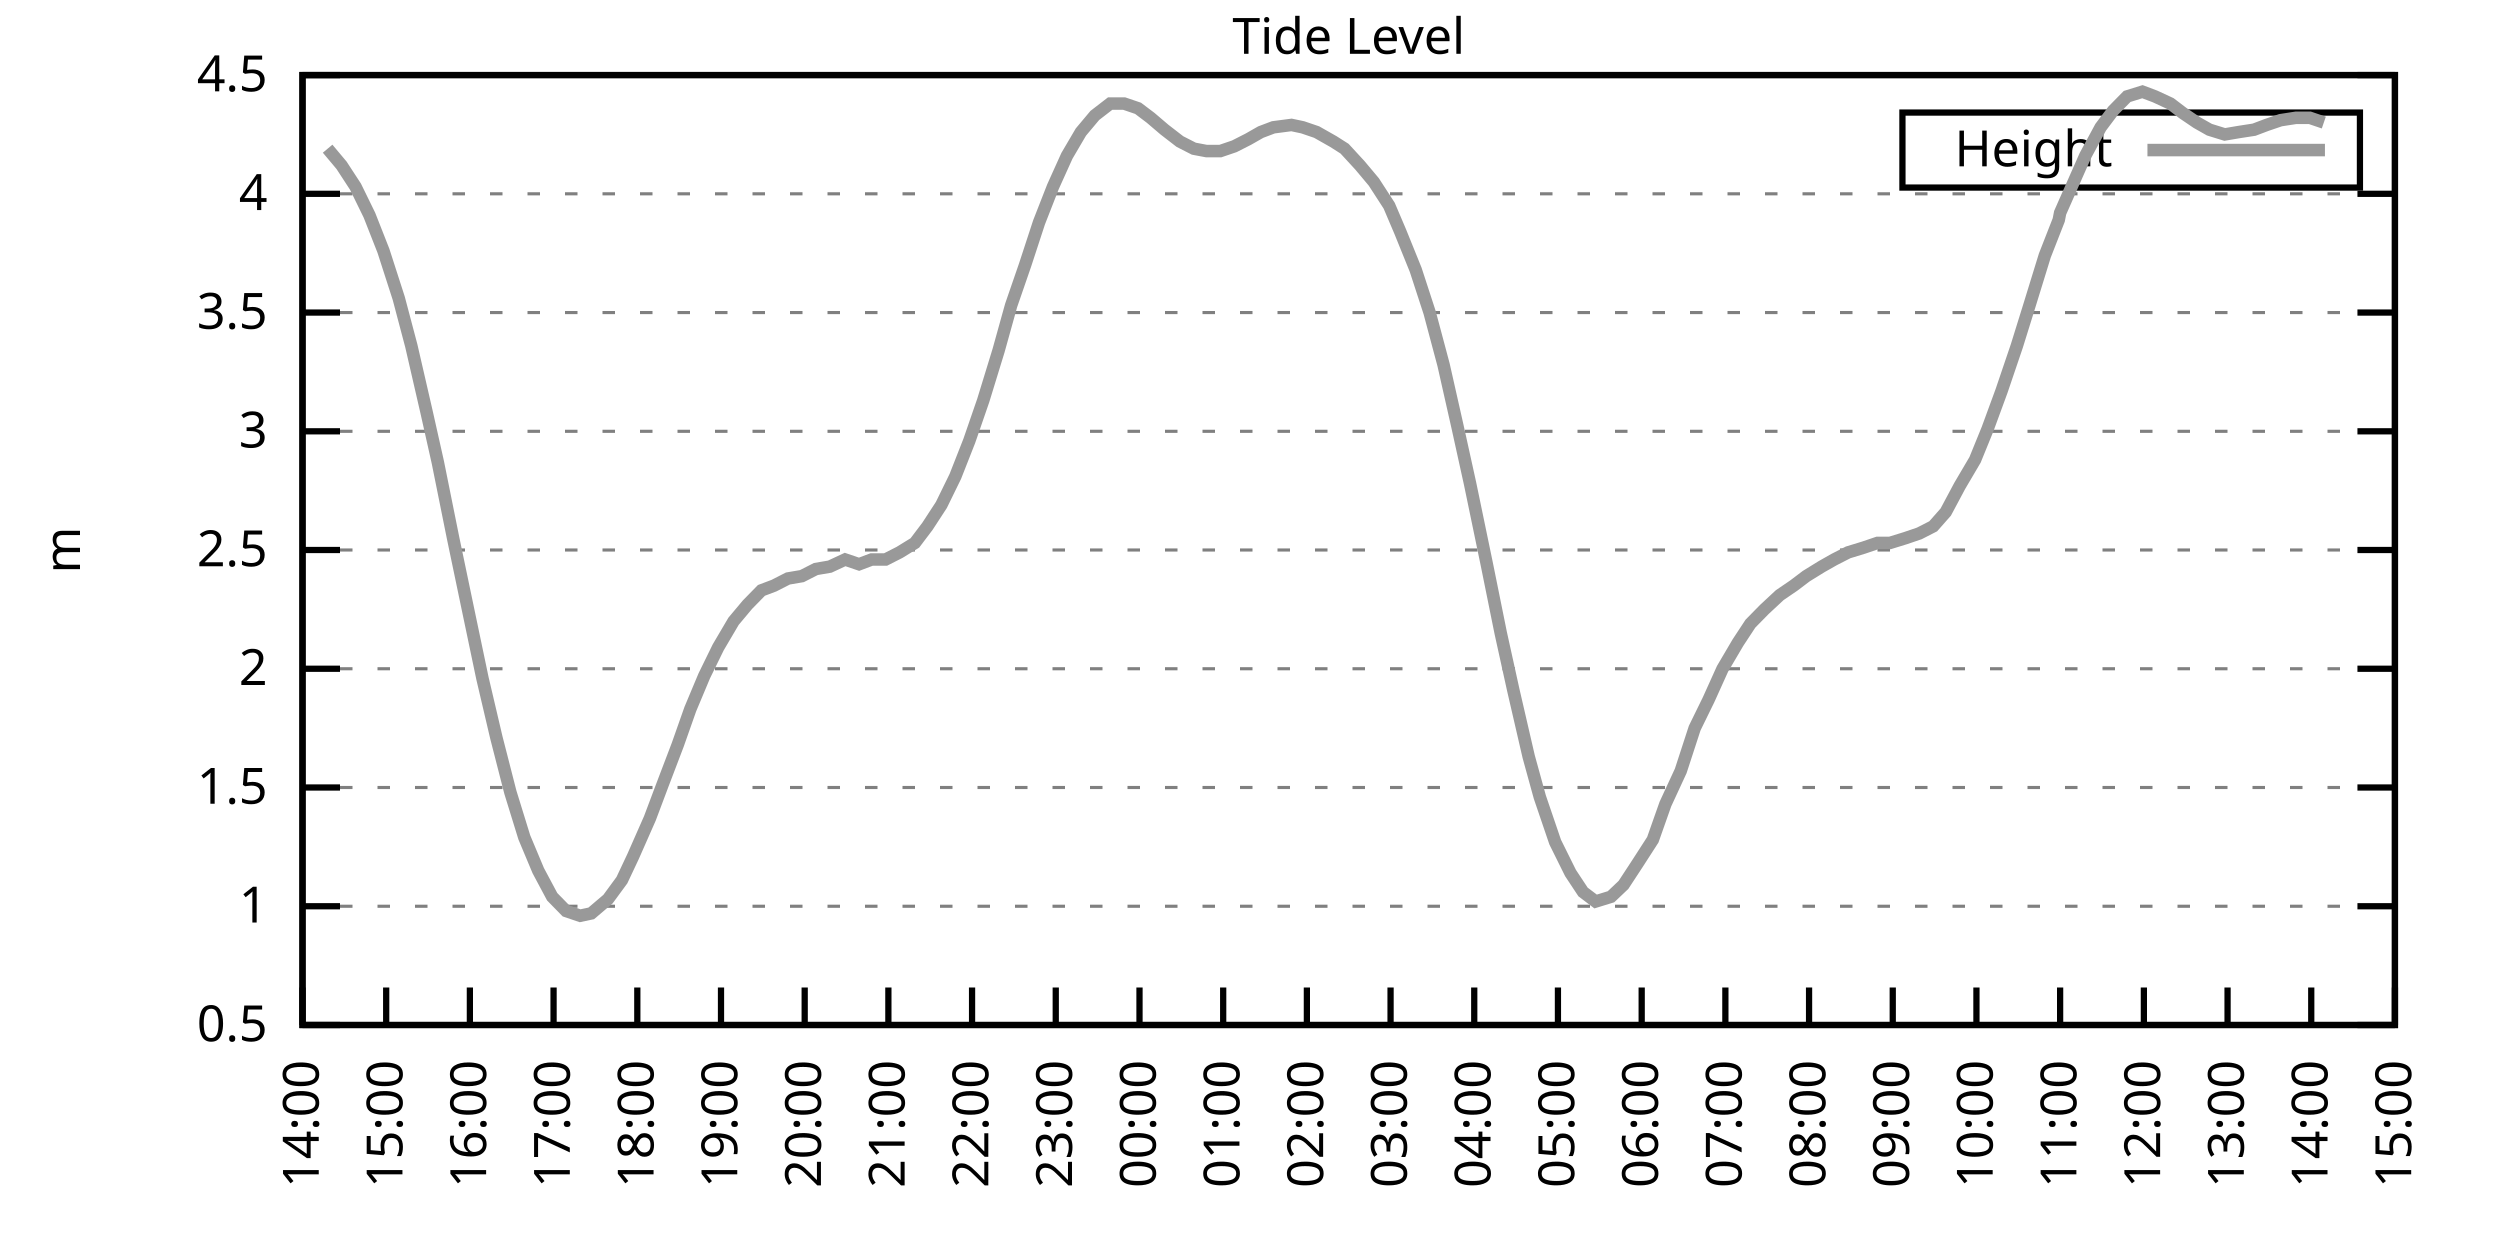
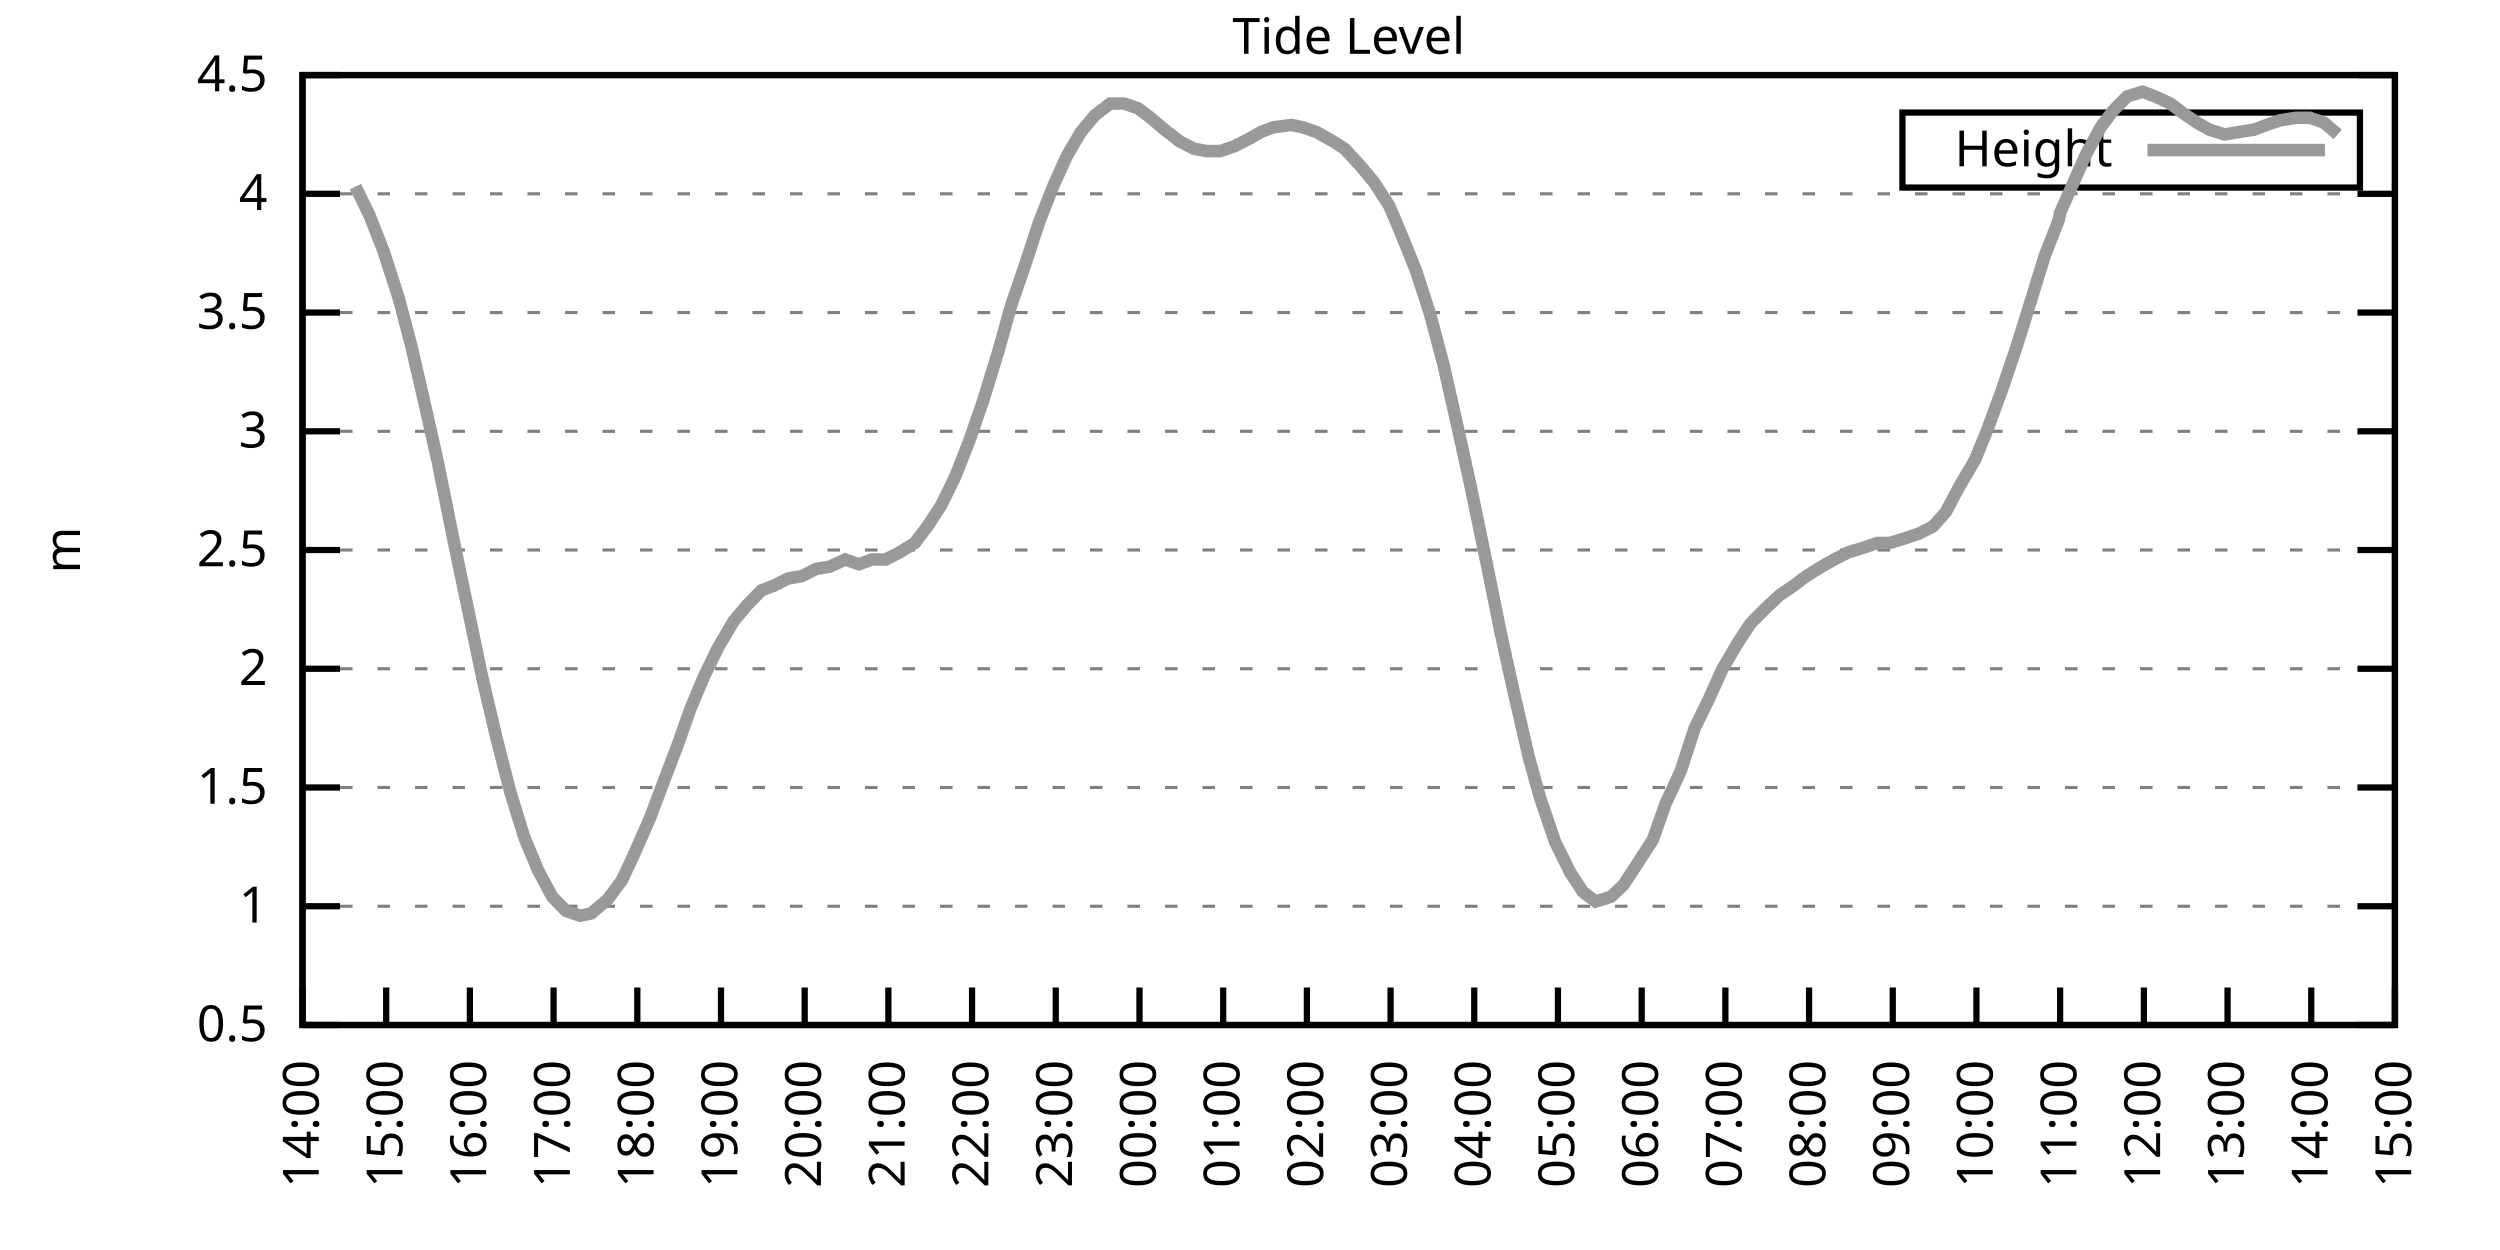
<svg xmlns="http://www.w3.org/2000/svg" xmlns:xlink="http://www.w3.org/1999/xlink" width="400" height="200" viewBox="0 0 400 200">
  <g id="gnuplot_canvas">
    <rect x="0" y="0" width="400" height="200" fill="none" />
    <defs>
      <circle id="gpDot" r="0.5" stroke-width="0.5" stroke="currentColor" />
      <path id="gpPt0" stroke-width="0.333" stroke="currentColor" d="M-1,0 h2 M0,-1 v2" />
      <path id="gpPt1" stroke-width="0.333" stroke="currentColor" d="M-1,-1 L1,1 M1,-1 L-1,1" />
      <path id="gpPt2" stroke-width="0.333" stroke="currentColor" d="M-1,0 L1,0 M0,-1 L0,1 M-1,-1 L1,1 M-1,1 L1,-1" />
      <rect id="gpPt3" stroke-width="0.333" stroke="currentColor" x="-1" y="-1" width="2" height="2" />
      <rect id="gpPt4" stroke-width="0.333" stroke="currentColor" fill="currentColor" x="-1" y="-1" width="2" height="2" />
      <circle id="gpPt5" stroke-width="0.333" stroke="currentColor" cx="0" cy="0" r="1" />
      <use xlink:href="#gpPt5" id="gpPt6" fill="currentColor" stroke="none" />
      <path id="gpPt7" stroke-width="0.333" stroke="currentColor" d="M0,-1.33 L-1.33,0.67 L1.33,0.67 z" />
      <use xlink:href="#gpPt7" id="gpPt8" fill="currentColor" stroke="none" />
      <use xlink:href="#gpPt7" id="gpPt9" stroke="currentColor" transform="rotate(180)" />
      <use xlink:href="#gpPt9" id="gpPt10" fill="currentColor" stroke="none" />
      <use xlink:href="#gpPt3" id="gpPt11" stroke="currentColor" transform="rotate(45)" />
      <use xlink:href="#gpPt11" id="gpPt12" fill="currentColor" stroke="none" />
      <path id="gpPt13" stroke-width="0.333" stroke="currentColor" d="M0,1.330 L1.265,0.411 L0.782,-1.067 L-0.782,-1.076 L-1.265,0.411 z" />
      <use xlink:href="#gpPt13" id="gpPt14" fill="currentColor" stroke="none" />
      <filter id="textbox" filterUnits="objectBoundingBox" x="0" y="0" height="1" width="1">
        <feFlood flood-color="white" flood-opacity="1" result="bgnd" />
        <feComposite in="SourceGraphic" in2="bgnd" operator="atop" />
      </filter>
      <filter id="greybox" filterUnits="objectBoundingBox" x="0" y="0" height="1" width="1">
        <feFlood flood-color="lightgrey" flood-opacity="1" result="grey" />
        <feComposite in="SourceGraphic" in2="grey" operator="atop" />
      </filter>
    </defs>
    <g fill="none" color="white" stroke="currentColor" stroke-width="1.00" stroke-linecap="butt" stroke-linejoin="miter">
</g>
    <g fill="none" color="black" stroke="currentColor" stroke-width="1.00" stroke-linecap="butt" stroke-linejoin="miter">
      <g stroke="none" shape-rendering="crispEdges">
        <polygon fill="rgb(255, 255, 255)" points="48.40,164.00 383.18,164.00 383.18,12.02 48.40,12.02 " />
      </g>
    </g>
    <g fill="none" color="black" stroke="currentColor" stroke-width="1.00" stroke-linecap="butt" stroke-linejoin="miter">
</g>
    <g fill="none" color="black" stroke="black" stroke-width="0.50" stroke-linecap="butt" stroke-linejoin="miter">
</g>
    <g fill="none" color="gray" stroke="currentColor" stroke-width="0.50" stroke-linecap="butt" stroke-linejoin="miter">
      <path stroke="gray" stroke-dasharray="2,4" class="gridline" d="M48.40,164.00 L383.19,164.00  " />
    </g>
    <g fill="none" color="gray" stroke="gray" stroke-width="1.00" stroke-linecap="butt" stroke-linejoin="miter">
</g>
    <g fill="none" color="black" stroke="currentColor" stroke-width="1.00" stroke-linecap="butt" stroke-linejoin="miter">
      <path stroke="black" d="M48.40,164.00 L54.40,164.00 M383.19,164.00 L377.19,164.00  " />
      <g transform="translate(42.80,166.60)" stroke="none" fill="black" font-family="Sans" font-size="8.00" text-anchor="end">
        <text>
          <tspan font-family="Sans"> 0.5</tspan>
        </text>
      </g>
    </g>
    <g fill="none" color="black" stroke="currentColor" stroke-width="1.00" stroke-linecap="butt" stroke-linejoin="miter">
</g>
    <g fill="none" color="black" stroke="black" stroke-width="0.50" stroke-linecap="butt" stroke-linejoin="miter">
</g>
    <g fill="none" color="gray" stroke="currentColor" stroke-width="0.50" stroke-linecap="butt" stroke-linejoin="miter">
      <path stroke="gray" stroke-dasharray="2,4" class="gridline" d="M48.40,145.00 L383.19,145.00  " />
    </g>
    <g fill="none" color="gray" stroke="gray" stroke-width="1.00" stroke-linecap="butt" stroke-linejoin="miter">
</g>
    <g fill="none" color="black" stroke="currentColor" stroke-width="1.00" stroke-linecap="butt" stroke-linejoin="miter">
      <path stroke="black" d="M48.40,145.00 L54.40,145.00 M383.19,145.00 L377.19,145.00  " />
      <g transform="translate(42.80,147.60)" stroke="none" fill="black" font-family="Sans" font-size="8.00" text-anchor="end">
        <text>
          <tspan font-family="Sans"> 1</tspan>
        </text>
      </g>
    </g>
    <g fill="none" color="black" stroke="currentColor" stroke-width="1.00" stroke-linecap="butt" stroke-linejoin="miter">
</g>
    <g fill="none" color="black" stroke="black" stroke-width="0.50" stroke-linecap="butt" stroke-linejoin="miter">
</g>
    <g fill="none" color="gray" stroke="currentColor" stroke-width="0.50" stroke-linecap="butt" stroke-linejoin="miter">
      <path stroke="gray" stroke-dasharray="2,4" class="gridline" d="M48.40,126.00 L383.19,126.00  " />
    </g>
    <g fill="none" color="gray" stroke="gray" stroke-width="1.00" stroke-linecap="butt" stroke-linejoin="miter">
</g>
    <g fill="none" color="black" stroke="currentColor" stroke-width="1.00" stroke-linecap="butt" stroke-linejoin="miter">
      <path stroke="black" d="M48.40,126.00 L54.40,126.00 M383.19,126.00 L377.19,126.00  " />
      <g transform="translate(42.80,128.60)" stroke="none" fill="black" font-family="Sans" font-size="8.00" text-anchor="end">
        <text>
          <tspan font-family="Sans"> 1.5</tspan>
        </text>
      </g>
    </g>
    <g fill="none" color="black" stroke="currentColor" stroke-width="1.00" stroke-linecap="butt" stroke-linejoin="miter">
</g>
    <g fill="none" color="black" stroke="black" stroke-width="0.50" stroke-linecap="butt" stroke-linejoin="miter">
</g>
    <g fill="none" color="gray" stroke="currentColor" stroke-width="0.50" stroke-linecap="butt" stroke-linejoin="miter">
      <path stroke="gray" stroke-dasharray="2,4" class="gridline" d="M48.40,107.00 L383.19,107.00  " />
    </g>
    <g fill="none" color="gray" stroke="gray" stroke-width="1.00" stroke-linecap="butt" stroke-linejoin="miter">
</g>
    <g fill="none" color="black" stroke="currentColor" stroke-width="1.00" stroke-linecap="butt" stroke-linejoin="miter">
      <path stroke="black" d="M48.40,107.00 L54.40,107.00 M383.19,107.00 L377.19,107.00  " />
      <g transform="translate(42.80,109.60)" stroke="none" fill="black" font-family="Sans" font-size="8.00" text-anchor="end">
        <text>
          <tspan font-family="Sans"> 2</tspan>
        </text>
      </g>
    </g>
    <g fill="none" color="black" stroke="currentColor" stroke-width="1.00" stroke-linecap="butt" stroke-linejoin="miter">
</g>
    <g fill="none" color="black" stroke="black" stroke-width="0.50" stroke-linecap="butt" stroke-linejoin="miter">
</g>
    <g fill="none" color="gray" stroke="currentColor" stroke-width="0.50" stroke-linecap="butt" stroke-linejoin="miter">
      <path stroke="gray" stroke-dasharray="2,4" class="gridline" d="M48.40,88.00 L383.19,88.00  " />
    </g>
    <g fill="none" color="gray" stroke="gray" stroke-width="1.00" stroke-linecap="butt" stroke-linejoin="miter">
</g>
    <g fill="none" color="black" stroke="currentColor" stroke-width="1.00" stroke-linecap="butt" stroke-linejoin="miter">
      <path stroke="black" d="M48.40,88.00 L54.40,88.00 M383.19,88.00 L377.19,88.00  " />
      <g transform="translate(42.80,90.60)" stroke="none" fill="black" font-family="Sans" font-size="8.00" text-anchor="end">
        <text>
          <tspan font-family="Sans"> 2.5</tspan>
        </text>
      </g>
    </g>
    <g fill="none" color="black" stroke="currentColor" stroke-width="1.00" stroke-linecap="butt" stroke-linejoin="miter">
</g>
    <g fill="none" color="black" stroke="black" stroke-width="0.50" stroke-linecap="butt" stroke-linejoin="miter">
</g>
    <g fill="none" color="gray" stroke="currentColor" stroke-width="0.50" stroke-linecap="butt" stroke-linejoin="miter">
      <path stroke="gray" stroke-dasharray="2,4" class="gridline" d="M48.40,69.01 L383.19,69.01  " />
    </g>
    <g fill="none" color="gray" stroke="gray" stroke-width="1.00" stroke-linecap="butt" stroke-linejoin="miter">
</g>
    <g fill="none" color="black" stroke="currentColor" stroke-width="1.00" stroke-linecap="butt" stroke-linejoin="miter">
      <path stroke="black" d="M48.40,69.01 L54.40,69.01 M383.19,69.01 L377.19,69.01  " />
      <g transform="translate(42.80,71.61)" stroke="none" fill="black" font-family="Sans" font-size="8.00" text-anchor="end">
        <text>
          <tspan font-family="Sans"> 3</tspan>
        </text>
      </g>
    </g>
    <g fill="none" color="black" stroke="currentColor" stroke-width="1.00" stroke-linecap="butt" stroke-linejoin="miter">
</g>
    <g fill="none" color="black" stroke="black" stroke-width="0.50" stroke-linecap="butt" stroke-linejoin="miter">
</g>
    <g fill="none" color="gray" stroke="currentColor" stroke-width="0.50" stroke-linecap="butt" stroke-linejoin="miter">
      <path stroke="gray" stroke-dasharray="2,4" class="gridline" d="M48.40,50.01 L383.19,50.01  " />
    </g>
    <g fill="none" color="gray" stroke="gray" stroke-width="1.00" stroke-linecap="butt" stroke-linejoin="miter">
</g>
    <g fill="none" color="black" stroke="currentColor" stroke-width="1.00" stroke-linecap="butt" stroke-linejoin="miter">
      <path stroke="black" d="M48.40,50.01 L54.40,50.01 M383.19,50.01 L377.19,50.01  " />
      <g transform="translate(42.80,52.61)" stroke="none" fill="black" font-family="Sans" font-size="8.00" text-anchor="end">
        <text>
          <tspan font-family="Sans"> 3.5</tspan>
        </text>
      </g>
    </g>
    <g fill="none" color="black" stroke="currentColor" stroke-width="1.00" stroke-linecap="butt" stroke-linejoin="miter">
</g>
    <g fill="none" color="black" stroke="black" stroke-width="0.50" stroke-linecap="butt" stroke-linejoin="miter">
</g>
    <g fill="none" color="gray" stroke="currentColor" stroke-width="0.50" stroke-linecap="butt" stroke-linejoin="miter">
      <path stroke="gray" stroke-dasharray="2,4" class="gridline" d="M48.40,31.01 L383.19,31.01  " />
    </g>
    <g fill="none" color="gray" stroke="gray" stroke-width="1.00" stroke-linecap="butt" stroke-linejoin="miter">
</g>
    <g fill="none" color="black" stroke="currentColor" stroke-width="1.00" stroke-linecap="butt" stroke-linejoin="miter">
      <path stroke="black" d="M48.40,31.01 L54.40,31.01 M383.19,31.01 L377.19,31.01  " />
      <g transform="translate(42.80,33.61)" stroke="none" fill="black" font-family="Sans" font-size="8.00" text-anchor="end">
        <text>
          <tspan font-family="Sans"> 4</tspan>
        </text>
      </g>
    </g>
    <g fill="none" color="black" stroke="currentColor" stroke-width="1.00" stroke-linecap="butt" stroke-linejoin="miter">
</g>
    <g fill="none" color="black" stroke="black" stroke-width="0.50" stroke-linecap="butt" stroke-linejoin="miter">
</g>
    <g fill="none" color="gray" stroke="currentColor" stroke-width="0.50" stroke-linecap="butt" stroke-linejoin="miter">
      <path stroke="gray" stroke-dasharray="2,4" class="gridline" d="M48.40,12.01 L383.19,12.01  " />
    </g>
    <g fill="none" color="gray" stroke="gray" stroke-width="1.00" stroke-linecap="butt" stroke-linejoin="miter">
</g>
    <g fill="none" color="black" stroke="currentColor" stroke-width="1.00" stroke-linecap="butt" stroke-linejoin="miter">
      <path stroke="black" d="M48.40,12.01 L54.40,12.01 M383.19,12.01 L377.19,12.01  " />
      <g transform="translate(42.80,14.61)" stroke="none" fill="black" font-family="Sans" font-size="8.00" text-anchor="end">
        <text>
          <tspan font-family="Sans"> 4.5</tspan>
        </text>
      </g>
    </g>
    <g fill="none" color="black" stroke="currentColor" stroke-width="1.00" stroke-linecap="butt" stroke-linejoin="miter">
      <path stroke="black" d="M48.40,164.00 L48.40,158.00  " />
      <g transform="translate(51.00,169.60) rotate(270.00)" stroke="none" fill="black" font-family="Sans" font-size="8.00" text-anchor="end">
        <text>
          <tspan font-family="Sans">14:00</tspan>
        </text>
      </g>
    </g>
    <g fill="none" color="black" stroke="currentColor" stroke-width="1.00" stroke-linecap="butt" stroke-linejoin="miter">
      <path stroke="black" d="M61.79,164.00 L61.79,158.00  " />
      <g transform="translate(64.39,169.60) rotate(270.00)" stroke="none" fill="black" font-family="Sans" font-size="8.00" text-anchor="end">
        <text>
          <tspan font-family="Sans">15:00</tspan>
        </text>
      </g>
    </g>
    <g fill="none" color="black" stroke="currentColor" stroke-width="1.00" stroke-linecap="butt" stroke-linejoin="miter">
      <path stroke="black" d="M75.18,164.00 L75.18,158.00  " />
      <g transform="translate(77.78,169.60) rotate(270.00)" stroke="none" fill="black" font-family="Sans" font-size="8.00" text-anchor="end">
        <text>
          <tspan font-family="Sans">16:00</tspan>
        </text>
      </g>
    </g>
    <g fill="none" color="black" stroke="currentColor" stroke-width="1.00" stroke-linecap="butt" stroke-linejoin="miter">
      <path stroke="black" d="M88.57,164.00 L88.57,158.00  " />
      <g transform="translate(91.17,169.60) rotate(270.00)" stroke="none" fill="black" font-family="Sans" font-size="8.00" text-anchor="end">
        <text>
          <tspan font-family="Sans">17:00</tspan>
        </text>
      </g>
    </g>
    <g fill="none" color="black" stroke="currentColor" stroke-width="1.00" stroke-linecap="butt" stroke-linejoin="miter">
      <path stroke="black" d="M101.97,164.00 L101.97,158.00  " />
      <g transform="translate(104.57,169.60) rotate(270.00)" stroke="none" fill="black" font-family="Sans" font-size="8.00" text-anchor="end">
        <text>
          <tspan font-family="Sans">18:00</tspan>
        </text>
      </g>
    </g>
    <g fill="none" color="black" stroke="currentColor" stroke-width="1.00" stroke-linecap="butt" stroke-linejoin="miter">
      <path stroke="black" d="M115.36,164.00 L115.36,158.00  " />
      <g transform="translate(117.96,169.60) rotate(270.00)" stroke="none" fill="black" font-family="Sans" font-size="8.00" text-anchor="end">
        <text>
          <tspan font-family="Sans">19:00</tspan>
        </text>
      </g>
    </g>
    <g fill="none" color="black" stroke="currentColor" stroke-width="1.00" stroke-linecap="butt" stroke-linejoin="miter">
      <path stroke="black" d="M128.75,164.00 L128.75,158.00  " />
      <g transform="translate(131.35,169.60) rotate(270.00)" stroke="none" fill="black" font-family="Sans" font-size="8.00" text-anchor="end">
        <text>
          <tspan font-family="Sans">20:00</tspan>
        </text>
      </g>
    </g>
    <g fill="none" color="black" stroke="currentColor" stroke-width="1.00" stroke-linecap="butt" stroke-linejoin="miter">
      <path stroke="black" d="M142.14,164.00 L142.14,158.00  " />
      <g transform="translate(144.74,169.60) rotate(270.00)" stroke="none" fill="black" font-family="Sans" font-size="8.00" text-anchor="end">
        <text>
          <tspan font-family="Sans">21:00</tspan>
        </text>
      </g>
    </g>
    <g fill="none" color="black" stroke="currentColor" stroke-width="1.00" stroke-linecap="butt" stroke-linejoin="miter">
      <path stroke="black" d="M155.53,164.00 L155.53,158.00  " />
      <g transform="translate(158.13,169.60) rotate(270.00)" stroke="none" fill="black" font-family="Sans" font-size="8.00" text-anchor="end">
        <text>
          <tspan font-family="Sans">22:00</tspan>
        </text>
      </g>
    </g>
    <g fill="none" color="black" stroke="currentColor" stroke-width="1.00" stroke-linecap="butt" stroke-linejoin="miter">
      <path stroke="black" d="M168.92,164.00 L168.92,158.00  " />
      <g transform="translate(171.52,169.60) rotate(270.00)" stroke="none" fill="black" font-family="Sans" font-size="8.00" text-anchor="end">
        <text>
          <tspan font-family="Sans">23:00</tspan>
        </text>
      </g>
    </g>
    <g fill="none" color="black" stroke="currentColor" stroke-width="1.00" stroke-linecap="butt" stroke-linejoin="miter">
      <path stroke="black" d="M182.32,164.00 L182.32,158.00  " />
      <g transform="translate(184.92,169.60) rotate(270.00)" stroke="none" fill="black" font-family="Sans" font-size="8.00" text-anchor="end">
        <text>
          <tspan font-family="Sans">00:00</tspan>
        </text>
      </g>
    </g>
    <g fill="none" color="black" stroke="currentColor" stroke-width="1.00" stroke-linecap="butt" stroke-linejoin="miter">
      <path stroke="black" d="M195.71,164.00 L195.71,158.00  " />
      <g transform="translate(198.31,169.60) rotate(270.00)" stroke="none" fill="black" font-family="Sans" font-size="8.00" text-anchor="end">
        <text>
          <tspan font-family="Sans">01:00</tspan>
        </text>
      </g>
    </g>
    <g fill="none" color="black" stroke="currentColor" stroke-width="1.00" stroke-linecap="butt" stroke-linejoin="miter">
      <path stroke="black" d="M209.10,164.00 L209.10,158.00  " />
      <g transform="translate(211.70,169.60) rotate(270.00)" stroke="none" fill="black" font-family="Sans" font-size="8.00" text-anchor="end">
        <text>
          <tspan font-family="Sans">02:00</tspan>
        </text>
      </g>
    </g>
    <g fill="none" color="black" stroke="currentColor" stroke-width="1.00" stroke-linecap="butt" stroke-linejoin="miter">
      <path stroke="black" d="M222.49,164.00 L222.49,158.00  " />
      <g transform="translate(225.09,169.60) rotate(270.00)" stroke="none" fill="black" font-family="Sans" font-size="8.00" text-anchor="end">
        <text>
          <tspan font-family="Sans">03:00</tspan>
        </text>
      </g>
    </g>
    <g fill="none" color="black" stroke="currentColor" stroke-width="1.00" stroke-linecap="butt" stroke-linejoin="miter">
      <path stroke="black" d="M235.88,164.00 L235.88,158.00  " />
      <g transform="translate(238.48,169.60) rotate(270.00)" stroke="none" fill="black" font-family="Sans" font-size="8.00" text-anchor="end">
        <text>
          <tspan font-family="Sans">04:00</tspan>
        </text>
      </g>
    </g>
    <g fill="none" color="black" stroke="currentColor" stroke-width="1.00" stroke-linecap="butt" stroke-linejoin="miter">
      <path stroke="black" d="M249.27,164.00 L249.27,158.00  " />
      <g transform="translate(251.87,169.60) rotate(270.00)" stroke="none" fill="black" font-family="Sans" font-size="8.00" text-anchor="end">
        <text>
          <tspan font-family="Sans">05:00</tspan>
        </text>
      </g>
    </g>
    <g fill="none" color="black" stroke="currentColor" stroke-width="1.00" stroke-linecap="butt" stroke-linejoin="miter">
      <path stroke="black" d="M262.67,164.00 L262.67,158.00  " />
      <g transform="translate(265.27,169.60) rotate(270.00)" stroke="none" fill="black" font-family="Sans" font-size="8.00" text-anchor="end">
        <text>
          <tspan font-family="Sans">06:00</tspan>
        </text>
      </g>
    </g>
    <g fill="none" color="black" stroke="currentColor" stroke-width="1.00" stroke-linecap="butt" stroke-linejoin="miter">
      <path stroke="black" d="M276.06,164.00 L276.06,158.00  " />
      <g transform="translate(278.66,169.60) rotate(270.00)" stroke="none" fill="black" font-family="Sans" font-size="8.00" text-anchor="end">
        <text>
          <tspan font-family="Sans">07:00</tspan>
        </text>
      </g>
    </g>
    <g fill="none" color="black" stroke="currentColor" stroke-width="1.00" stroke-linecap="butt" stroke-linejoin="miter">
      <path stroke="black" d="M289.45,164.00 L289.45,158.00  " />
      <g transform="translate(292.05,169.60) rotate(270.00)" stroke="none" fill="black" font-family="Sans" font-size="8.00" text-anchor="end">
        <text>
          <tspan font-family="Sans">08:00</tspan>
        </text>
      </g>
    </g>
    <g fill="none" color="black" stroke="currentColor" stroke-width="1.00" stroke-linecap="butt" stroke-linejoin="miter">
      <path stroke="black" d="M302.84,164.00 L302.84,158.00  " />
      <g transform="translate(305.44,169.60) rotate(270.00)" stroke="none" fill="black" font-family="Sans" font-size="8.00" text-anchor="end">
        <text>
          <tspan font-family="Sans">09:00</tspan>
        </text>
      </g>
    </g>
    <g fill="none" color="black" stroke="currentColor" stroke-width="1.00" stroke-linecap="butt" stroke-linejoin="miter">
      <path stroke="black" d="M316.23,164.00 L316.23,158.00  " />
      <g transform="translate(318.83,169.60) rotate(270.00)" stroke="none" fill="black" font-family="Sans" font-size="8.00" text-anchor="end">
        <text>
          <tspan font-family="Sans">10:00</tspan>
        </text>
      </g>
    </g>
    <g fill="none" color="black" stroke="currentColor" stroke-width="1.00" stroke-linecap="butt" stroke-linejoin="miter">
      <path stroke="black" d="M329.62,164.00 L329.62,158.00  " />
      <g transform="translate(332.22,169.60) rotate(270.00)" stroke="none" fill="black" font-family="Sans" font-size="8.00" text-anchor="end">
        <text>
          <tspan font-family="Sans">11:00</tspan>
        </text>
      </g>
    </g>
    <g fill="none" color="black" stroke="currentColor" stroke-width="1.00" stroke-linecap="butt" stroke-linejoin="miter">
      <path stroke="black" d="M343.02,164.00 L343.02,158.00  " />
      <g transform="translate(345.62,169.60) rotate(270.00)" stroke="none" fill="black" font-family="Sans" font-size="8.00" text-anchor="end">
        <text>
          <tspan font-family="Sans">12:00</tspan>
        </text>
      </g>
    </g>
    <g fill="none" color="black" stroke="currentColor" stroke-width="1.00" stroke-linecap="butt" stroke-linejoin="miter">
      <path stroke="black" d="M356.41,164.00 L356.41,158.00  " />
      <g transform="translate(359.01,169.60) rotate(270.00)" stroke="none" fill="black" font-family="Sans" font-size="8.00" text-anchor="end">
        <text>
          <tspan font-family="Sans">13:00</tspan>
        </text>
      </g>
    </g>
    <g fill="none" color="black" stroke="currentColor" stroke-width="1.00" stroke-linecap="butt" stroke-linejoin="miter">
      <path stroke="black" d="M369.80,164.00 L369.80,158.00  " />
      <g transform="translate(372.40,169.60) rotate(270.00)" stroke="none" fill="black" font-family="Sans" font-size="8.00" text-anchor="end">
        <text>
          <tspan font-family="Sans">14:00</tspan>
        </text>
      </g>
    </g>
    <g fill="none" color="black" stroke="currentColor" stroke-width="1.00" stroke-linecap="butt" stroke-linejoin="miter">
      <path stroke="black" d="M383.19,164.00 L383.19,158.00  " />
      <g transform="translate(385.79,169.60) rotate(270.00)" stroke="none" fill="black" font-family="Sans" font-size="8.00" text-anchor="end">
        <text>
          <tspan font-family="Sans">15:00</tspan>
        </text>
      </g>
    </g>
    <g fill="none" color="black" stroke="currentColor" stroke-width="1.00" stroke-linecap="butt" stroke-linejoin="miter">
</g>
    <g fill="none" color="black" stroke="currentColor" stroke-width="1.00" stroke-linecap="butt" stroke-linejoin="miter">
      <path stroke="black" d="M48.40,12.01 L48.40,164.00 L383.19,164.00 L383.19,12.01 L48.40,12.01 Z  " />
    </g>
    <g fill="none" color="black" stroke="currentColor" stroke-width="1.00" stroke-linecap="butt" stroke-linejoin="miter">
</g>
    <g fill="none" color="black" stroke="currentColor" stroke-width="1.00" stroke-linecap="butt" stroke-linejoin="miter">
      <path stroke="black" d="M304.39,30.01 L304.39,18.01 L377.59,18.01 L377.59,30.01 L304.39,30.01 Z  " />
    </g>
    <g id="Tide_level_plot_1">
      <g fill="none" color="white" stroke="black" stroke-width="2.00" stroke-linecap="butt" stroke-linejoin="miter">
</g>
      <g fill="none" color="black" stroke="currentColor" stroke-width="2.00" stroke-linecap="butt" stroke-linejoin="miter">
        <g transform="translate(337.99,26.61)" stroke="none" fill="black" font-family="Sans" font-size="8.00" text-anchor="end">
          <text>
            <tspan font-family="Sans">Height</tspan>
          </text>
        </g>
      </g>
      <g fill="none" color="black" stroke="currentColor" stroke-width="2.00" stroke-linecap="butt" stroke-linejoin="miter">
-         <path stroke="rgb(153, 153, 153)" d="M343.59,24.01 L371.99,24.01 M52.42,23.79 L54.65,26.45 L56.88,29.87 L59.11,34.43 L61.35,40.13 L63.80,47.73   L65.81,55.33 L68.26,65.97 L70.05,73.95 L72.50,86.11 L74.96,97.88 L77.19,108.52 L79.42,118.02 L81.66,126.76   L83.89,133.98 L86.12,139.30 L88.35,143.48 L90.58,145.76 L92.82,146.52 L94.60,146.14 L97.28,143.86 L99.51,140.82   L101.30,137.02 L103.98,130.94 L105.98,125.62 L108.44,119.16 L110.45,113.46 L112.68,108.14 L114.91,103.58 L117.37,99.40   L119.60,96.74 L121.83,94.46 L123.84,93.70 L126.07,92.56 L128.30,92.18 L130.54,91.04 L132.77,90.66 L135.22,89.52   L137.45,90.28 L139.46,89.52 L141.69,89.52 L143.93,88.38 L146.38,86.87 L148.39,84.21 L150.62,80.79 L152.85,76.23   L155.09,70.53 L157.32,64.07 L159.77,56.09 L161.78,48.87 L164.01,42.41 L166.25,35.57 L168.48,29.87 L170.71,24.93   L172.94,21.13 L175.17,18.47 L177.63,16.57 L179.86,16.57 L182.09,17.33 L184.10,18.85 L186.33,20.75 L188.79,22.65   L191.02,23.79 L193.03,24.17 L195.26,24.17 L197.49,23.41 L199.73,22.27 L201.73,21.13 L203.74,20.37 L206.64,19.99   L208.43,20.37 L210.66,21.13 L213.34,22.65 L215.13,23.79 L217.58,26.45 L219.81,29.11 L222.27,32.91 L224.05,37.09   L226.51,43.17 L228.74,50.01 L230.97,58.37 L233.20,68.25 L235.21,77.37 L237.89,90.28 L240.12,101.30 L242.13,110.42   L244.59,121.06 L246.37,127.52 L248.83,134.74 L251.28,139.68 L253.29,142.72 L255.30,144.24 L257.76,143.48 L259.76,141.58   L262.00,138.16 L264.45,134.36 L266.46,128.66 L268.92,123.34 L271.15,116.50 L273.38,111.94 L275.61,107.00 L278.07,102.82   L280.07,99.78 L282.31,97.50 L284.76,95.22 L286.99,93.70 L289.00,92.18 L291.46,90.66 L293.47,89.52 L295.70,88.38   L298.15,87.63 L300.39,86.87 L302.39,86.87 L304.85,86.11 L307.08,85.35 L309.31,84.21 L311.32,81.93 L313.55,77.75   L316.01,73.57 L318.02,68.63 L320.25,62.55 L322.70,55.33 L324.71,48.87 L327.17,40.89 L329.40,35.19 L329.62,34.05   L333.64,24.93 L336.10,20.37 L338.10,17.71 L340.34,15.43 L342.79,14.67 L344.80,15.43 L347.26,16.57 L349.26,18.09   L351.50,19.61 L353.51,20.75 L355.96,21.51 L358.19,21.13 L360.65,20.75 L362.66,19.99 L364.89,19.23 L367.34,18.85   L369.58,18.85 L371.81,19.61  " />
+         <path stroke="rgb(153, 153, 153)" d="M343.59,24.01 L371.99,24.01 M56.88,29.87 L59.11,34.43 L61.35,40.13 L63.80,47.73 L65.81,55.33 L68.26,65.97   L70.05,73.95 L72.50,86.11 L74.96,97.88 L77.19,108.52 L79.42,118.02 L81.66,126.76 L83.89,133.98 L86.12,139.30   L88.35,143.48 L90.58,145.76 L92.82,146.52 L94.60,146.14 L97.28,143.86 L99.51,140.82 L101.30,137.02 L103.98,130.94   L105.98,125.62 L108.44,119.16 L110.45,113.46 L112.68,108.14 L114.91,103.58 L117.37,99.40 L119.60,96.74 L121.83,94.46   L123.84,93.70 L126.07,92.56 L128.30,92.18 L130.54,91.04 L132.77,90.66 L135.22,89.52 L137.45,90.28 L139.46,89.52   L141.69,89.52 L143.93,88.38 L146.38,86.87 L148.39,84.21 L150.62,80.79 L152.85,76.23 L155.09,70.53 L157.32,64.07   L159.77,56.09 L161.78,48.87 L164.01,42.41 L166.25,35.57 L168.48,29.87 L170.71,24.93 L172.94,21.13 L175.17,18.47   L177.63,16.57 L179.86,16.57 L182.09,17.33 L184.10,18.85 L186.33,20.75 L188.79,22.65 L191.02,23.79 L193.03,24.17   L195.26,24.17 L197.49,23.41 L199.73,22.27 L201.73,21.13 L203.74,20.37 L206.64,19.99 L208.43,20.37 L210.66,21.13   L213.34,22.65 L215.13,23.79 L217.58,26.45 L219.81,29.11 L222.27,32.91 L224.05,37.09 L226.51,43.17 L228.74,50.01   L230.97,58.37 L233.20,68.25 L235.21,77.37 L237.89,90.28 L240.12,101.30 L242.13,110.42 L244.59,121.06 L246.37,127.52   L248.83,134.74 L251.28,139.68 L253.29,142.72 L255.30,144.24 L257.76,143.48 L259.76,141.58 L262.00,138.16 L264.45,134.36   L266.46,128.66 L268.92,123.34 L271.15,116.50 L273.38,111.94 L275.61,107.00 L278.07,102.82 L280.07,99.78 L282.31,97.50   L284.76,95.22 L286.99,93.70 L289.00,92.18 L291.46,90.66 L293.47,89.52 L295.70,88.38 L298.15,87.63 L300.39,86.87   L302.39,86.87 L304.85,86.11 L307.08,85.35 L309.31,84.21 L311.32,81.93 L313.55,77.75 L316.01,73.57 L318.02,68.63   L320.25,62.55 L322.70,55.33 L324.71,48.87 L327.17,40.89 L329.40,35.19 L329.62,34.05 L333.64,24.93 L336.10,20.37   L338.10,17.71 L340.34,15.43 L342.79,14.67 L344.80,15.43 L347.26,16.57 L349.26,18.09 L351.50,19.61 L353.51,20.75   L355.96,21.51 L358.19,21.13 L360.65,20.75 L362.66,19.99 L364.89,19.23 L367.34,18.85 L369.58,18.85 L371.81,19.61   L374.04,21.51  " />
      </g>
    </g>
    <g fill="none" color="black" stroke="currentColor" stroke-width="2.00" stroke-linecap="butt" stroke-linejoin="miter">
</g>
    <g fill="none" color="black" stroke="black" stroke-width="1.00" stroke-linecap="butt" stroke-linejoin="miter">
</g>
    <g fill="none" color="black" stroke="currentColor" stroke-width="1.00" stroke-linecap="butt" stroke-linejoin="miter">
      <path stroke="black" d="M48.40,12.01 L48.40,164.00 L383.19,164.00 L383.19,12.01 L48.40,12.01 Z  " />
      <g transform="translate(12.80,88.01) rotate(270.00)" stroke="none" fill="black" font-family="Sans" font-size="8.00" text-anchor="middle">
        <text>
          <tspan font-family="Sans">m</tspan>
        </text>
      </g>
    </g>
    <g fill="none" color="black" stroke="currentColor" stroke-width="1.00" stroke-linecap="butt" stroke-linejoin="miter">
</g>
    <g fill="none" color="black" stroke="currentColor" stroke-width="1.00" stroke-linecap="butt" stroke-linejoin="miter">
      <g transform="translate(215.79,8.61)" stroke="none" fill="black" font-family="Sans" font-size="8.00" text-anchor="middle">
        <text>
          <tspan font-family="Sans">Tide Level</tspan>
        </text>
      </g>
    </g>
    <g fill="none" color="black" stroke="currentColor" stroke-width="1.00" stroke-linecap="butt" stroke-linejoin="miter">
</g>
  </g>
</svg>
